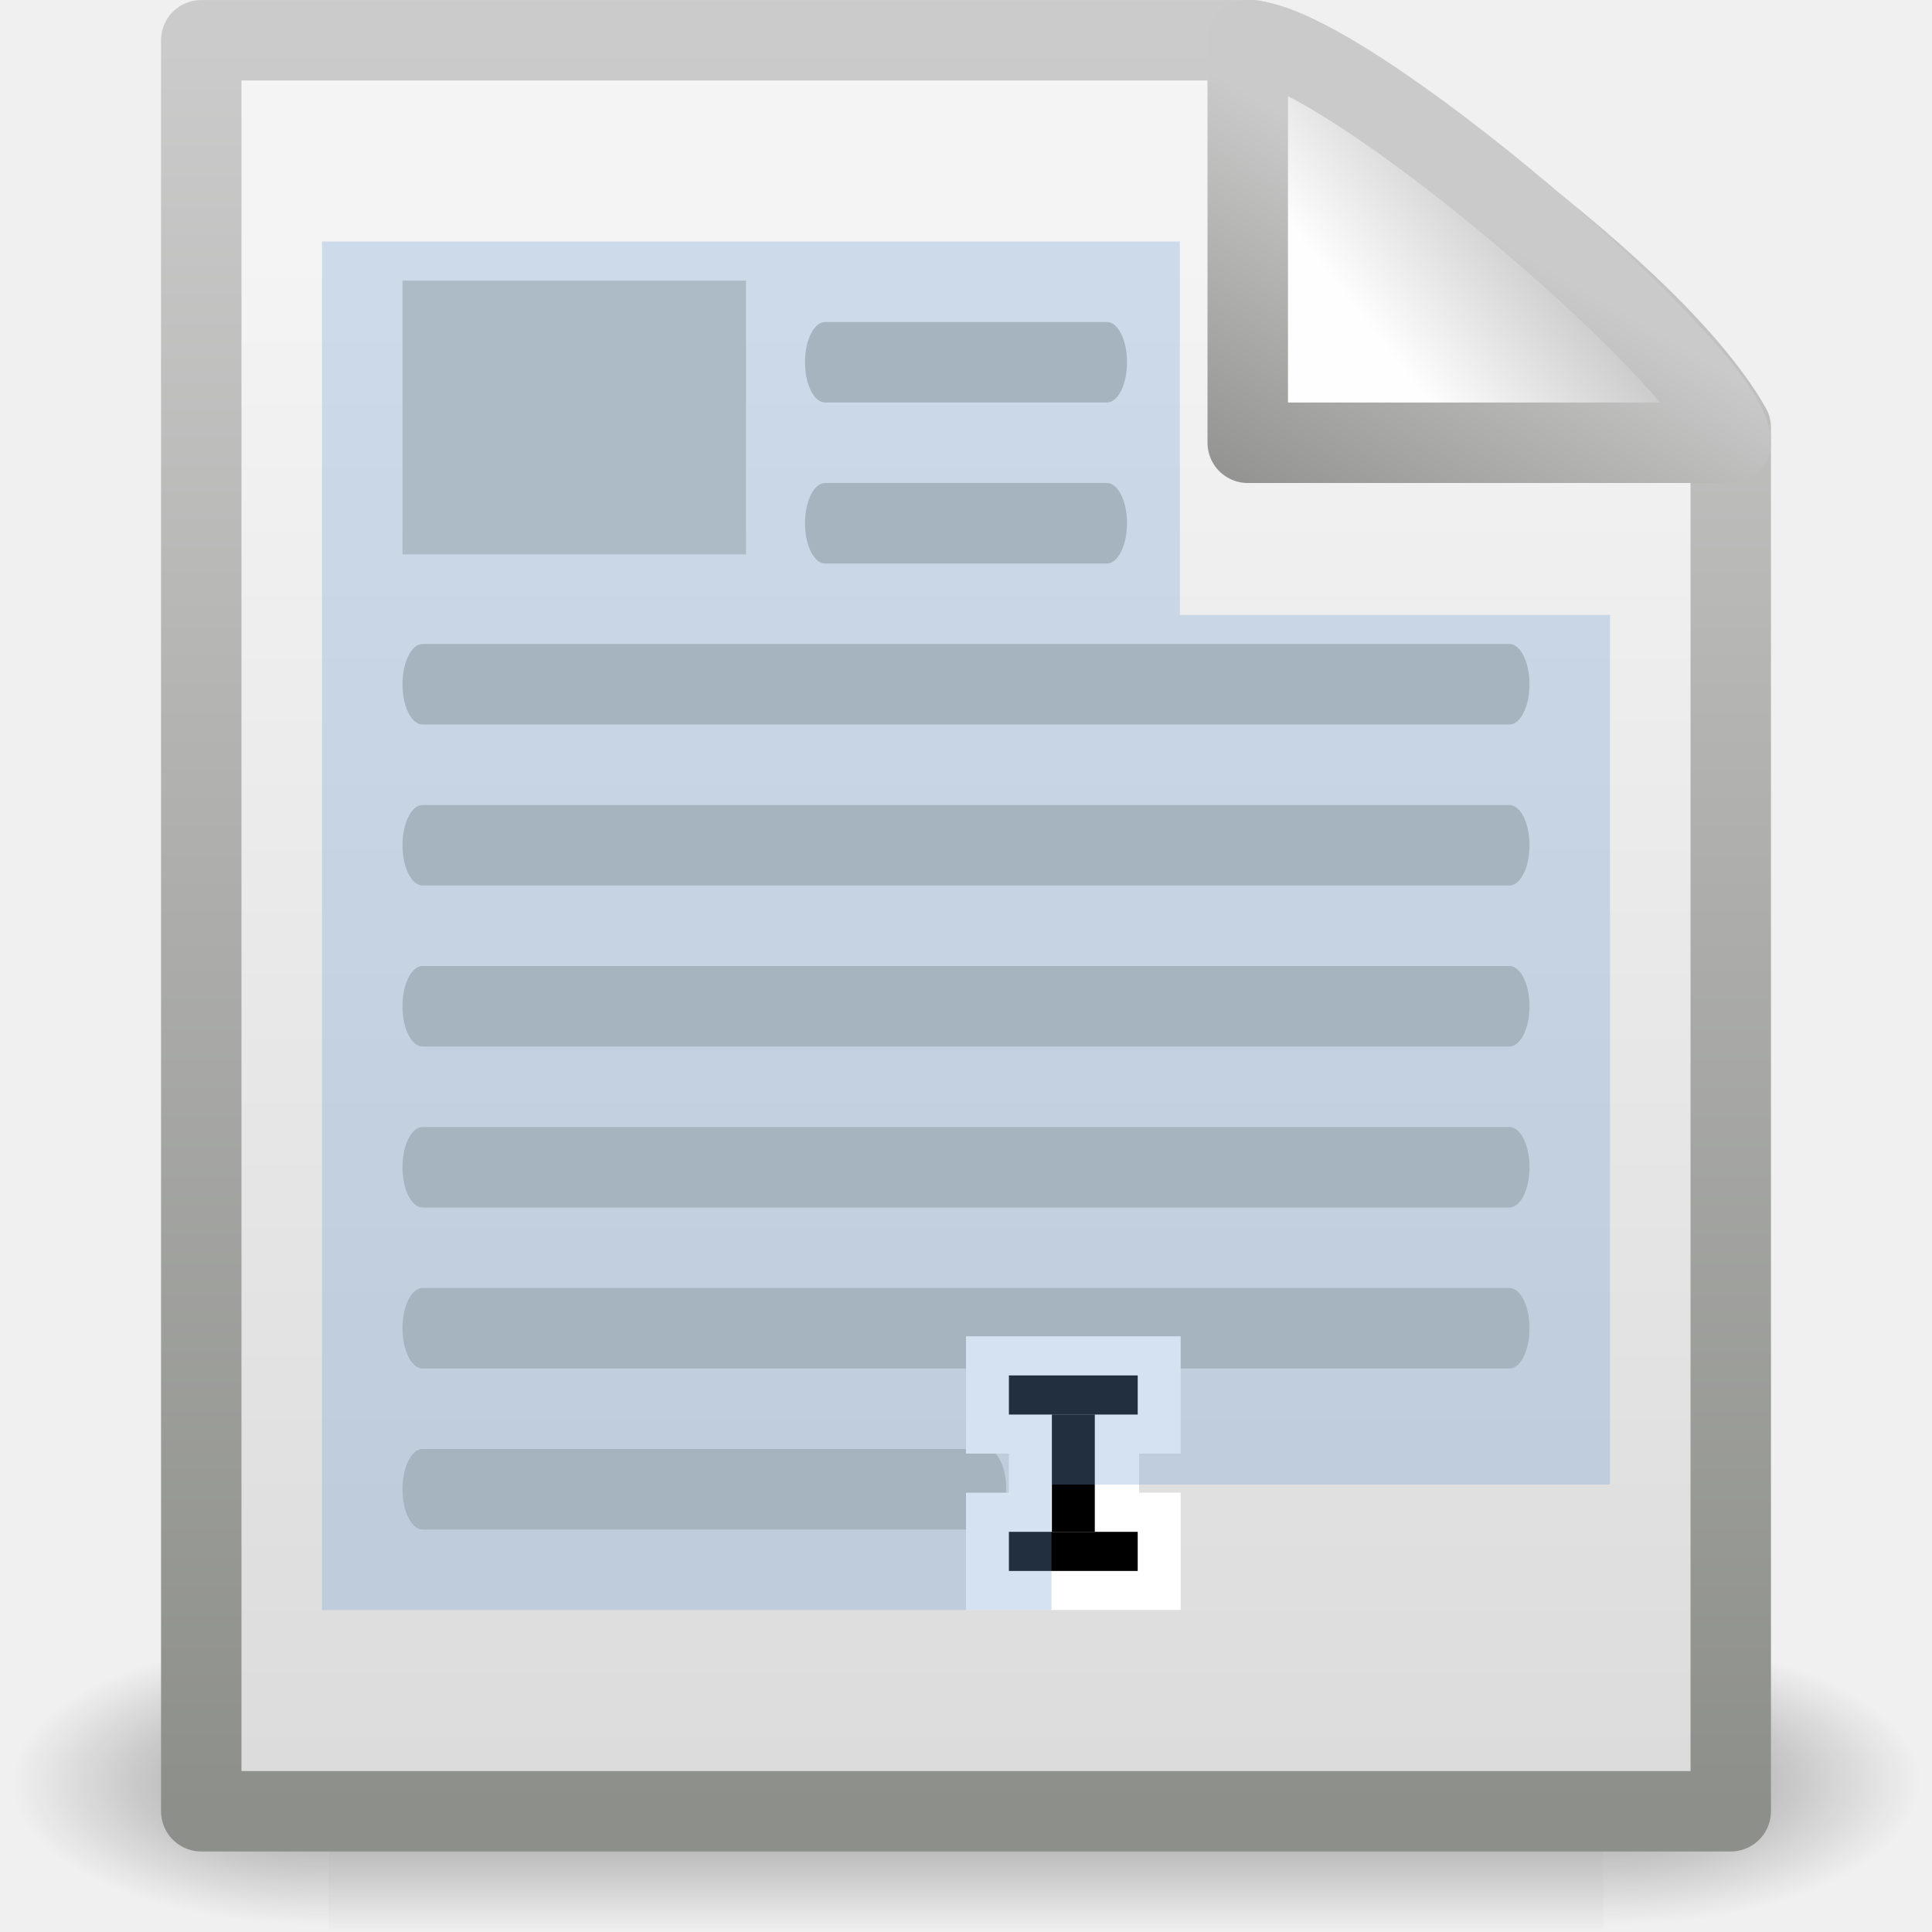
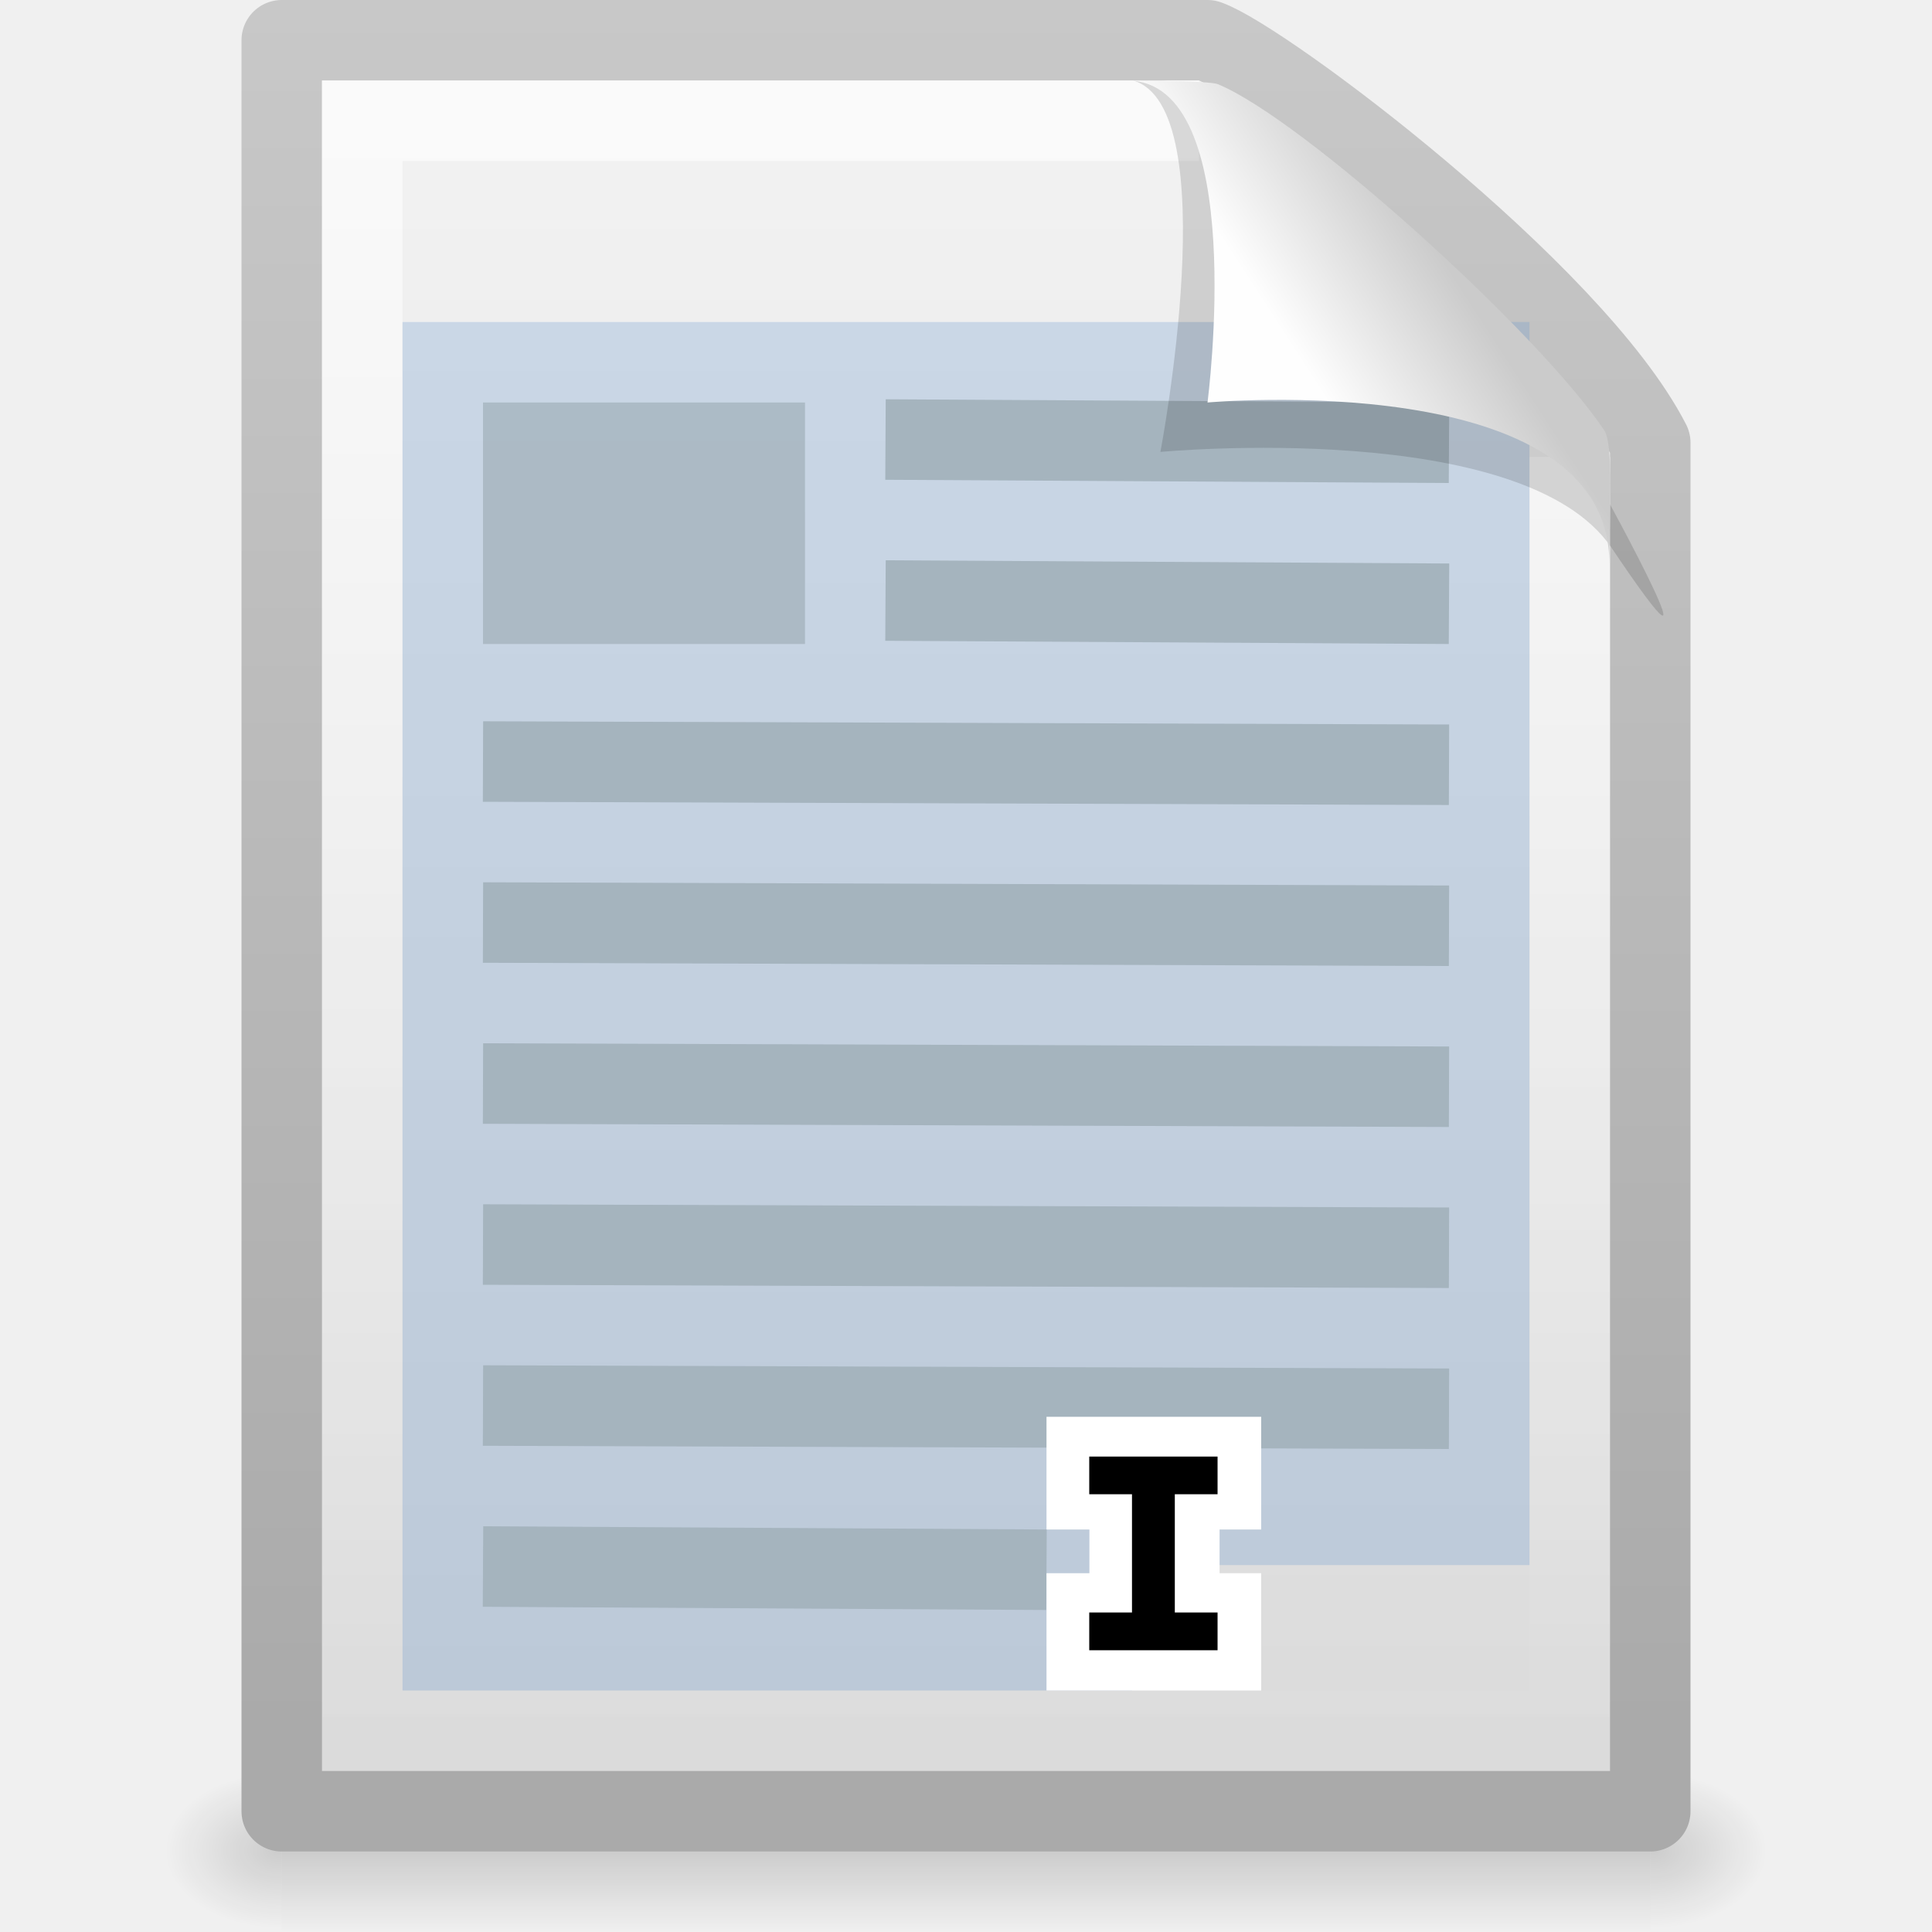
- <svg xmlns="http://www.w3.org/2000/svg" xmlns:xlink="http://www.w3.org/1999/xlink" width="24" height="24" id="svg2836" version="1.0">
-   <defs id="defs2838">
-     <radialGradient xlink:href="#linearGradient5060" id="radialGradient4536" gradientUnits="userSpaceOnUse" gradientTransform="matrix(-2.774389,0,0,1.969706,112.7623,-872.8854)" cx="605.714" cy="486.648" fx="605.714" fy="486.648" r="117.143" />
+ <svg xmlns="http://www.w3.org/2000/svg" xmlns:xlink="http://www.w3.org/1999/xlink" version="1.0" width="24" height="24" id="svg3480">
+   <defs id="defs3482">
+     <linearGradient id="linearGradient5048">
+       <stop id="stop5050" style="stop-color:#000000;stop-opacity:0" offset="0" />
+       <stop id="stop5056" style="stop-color:#000000;stop-opacity:1" offset="0.5" />
+       <stop id="stop5052" style="stop-color:#000000;stop-opacity:0" offset="1" />
+     </linearGradient>
+     <linearGradient x1="302.857" y1="366.648" x2="302.857" y2="609.505" id="linearGradient2672" xlink:href="#linearGradient5048" gradientUnits="userSpaceOnUse" gradientTransform="matrix(3.5207102e-2,0,0,8.2352858e-3,-0.724852,18.98055)" />
+     <radialGradient cx="605.714" cy="486.648" r="117.143" fx="605.714" fy="486.648" id="radialGradient2669" xlink:href="#linearGradient5060" gradientUnits="userSpaceOnUse" gradientTransform="matrix(-1.2048585e-2,0,0,8.2352858e-3,10.76121,18.98057)" />
    <linearGradient id="linearGradient5060">
-       <stop style="stop-color:black;stop-opacity:1;" offset="0" id="stop5062" />
-       <stop style="stop-color:black;stop-opacity:0;" offset="1" id="stop5064" />
+       <stop id="stop5062" style="stop-color:#000000;stop-opacity:1" offset="0" />
+       <stop id="stop5064" style="stop-color:#000000;stop-opacity:0" offset="1" />
    </linearGradient>
-     <radialGradient xlink:href="#linearGradient5060" id="radialGradient4534" gradientUnits="userSpaceOnUse" gradientTransform="matrix(2.774389,0,0,1.969706,-1891.633,-872.8854)" cx="605.714" cy="486.648" fx="605.714" fy="486.648" r="117.143" />
-     <linearGradient id="linearGradient5048">
-       <stop style="stop-color:black;stop-opacity:0;" offset="0" id="stop5050" />
-       <stop id="stop5056" offset="0.5" style="stop-color:black;stop-opacity:1;" />
-       <stop style="stop-color:black;stop-opacity:0;" offset="1" id="stop5052" />
+     <radialGradient cx="605.714" cy="486.648" r="117.143" fx="605.714" fy="486.648" id="radialGradient2666" xlink:href="#linearGradient5060" gradientUnits="userSpaceOnUse" gradientTransform="matrix(1.2048589e-2,0,0,8.2352858e-3,13.23879,18.98057)" />
+     <linearGradient id="linearGradient3104">
+       <stop id="stop3106" style="stop-color:#aaaaaa;stop-opacity:1" offset="0" />
+       <stop id="stop3108" style="stop-color:#c8c8c8;stop-opacity:1" offset="1" />
    </linearGradient>
-     <linearGradient xlink:href="#linearGradient5048" id="linearGradient4532" gradientUnits="userSpaceOnUse" gradientTransform="matrix(2.774389,0,0,1.969706,-1892.179,-872.8854)" x1="302.857" y1="366.648" x2="302.857" y2="609.505" />
-     <linearGradient id="linearGradient3931">
-       <stop id="stop3933" offset="0" style="stop-color:#8d8f8a;stop-opacity:1" />
-       <stop id="stop3935" offset="1" style="stop-color:#cbcbcb;stop-opacity:1;" />
+     <linearGradient x1="-51.786" y1="50.786" x2="-51.786" y2="2.906" id="linearGradient2663" xlink:href="#linearGradient3104" gradientUnits="userSpaceOnUse" gradientTransform="matrix(0.3922135,0,0,0.4473607,29.19929,-1.2387)" />
+     <linearGradient id="linearGradient3600">
+       <stop id="stop3602" style="stop-color:#f4f4f4;stop-opacity:1" offset="0" />
+       <stop id="stop3604" style="stop-color:#dbdbdb;stop-opacity:1" offset="1" />
    </linearGradient>
-     <linearGradient xlink:href="#linearGradient3931" id="linearGradient4547" gradientUnits="userSpaceOnUse" gradientTransform="matrix(0.4383743,0,0,0.4575444,31.22352,-0.7786496)" x1="-51.786" y1="50.786" x2="-51.786" y2="2.906" />
-     <linearGradient id="linearGradient3600">
-       <stop id="stop3602" offset="0" style="stop-color:#f4f4f4;stop-opacity:1" />
-       <stop id="stop3604" offset="1" style="stop-color:#dbdbdb;stop-opacity:1" />
+     <linearGradient x1="25.132" y1="0.985" x2="25.132" y2="47.013" id="linearGradient2661" xlink:href="#linearGradient3600" gradientUnits="userSpaceOnUse" gradientTransform="matrix(0.4857154,0,0,0.4780255,0.3428305,-0.7059501)" />
+     <linearGradient id="linearGradient3211">
+       <stop id="stop3213" style="stop-color:#ffffff;stop-opacity:1" offset="0" />
+       <stop id="stop3215" style="stop-color:#ffffff;stop-opacity:0" offset="1" />
    </linearGradient>
-     <linearGradient xlink:href="#linearGradient3600" id="linearGradient4545" gradientUnits="userSpaceOnUse" gradientTransform="matrix(0.5428805,0,0,0.4889072,-1.029133,-0.2337718)" x1="25.132" y1="6.729" x2="25.132" y2="47.013" />
-     <linearGradient id="linearGradient4559">
-       <stop style="stop-color:#cacaca;stop-opacity:1" offset="0" id="stop4561" />
-       <stop style="stop-color:#949492;stop-opacity:1;" offset="1" id="stop4563" />
+     <linearGradient x1="24" y1="2" x2="24" y2="46.017" id="linearGradient2655" xlink:href="#linearGradient3211" gradientUnits="userSpaceOnUse" gradientTransform="matrix(0.4545444,0,0,0.4651153,1.090934,0.3372293)" />
+     <linearGradient id="linearGradient8589">
+       <stop id="stop8591" style="stop-color:#fefefe;stop-opacity:1" offset="0" />
+       <stop id="stop8593" style="stop-color:#cbcbcb;stop-opacity:1" offset="1" />
    </linearGradient>
-     <linearGradient xlink:href="#linearGradient4559" id="linearGradient4565" x1="17.289" y1="2.185" x2="15.18" y2="5.821" gradientUnits="userSpaceOnUse" />
-     <linearGradient id="linearGradient8589">
-       <stop style="stop-color:#fefefe;stop-opacity:1" offset="0" id="stop8591" />
-       <stop style="stop-color:#cbcbcb;stop-opacity:1;" offset="1" id="stop8593" />
-     </linearGradient>
-     <linearGradient xlink:href="#linearGradient8589" id="linearGradient4543" gradientUnits="userSpaceOnUse" gradientTransform="matrix(0.541631,0,0,0.5202974,-0.9402078,-0.3018562)" x1="32.892" y1="8.059" x2="36.358" y2="5.457" />
+     <linearGradient x1="32.892" y1="8.059" x2="36.358" y2="5.457" id="linearGradient2651" xlink:href="#linearGradient8589" gradientUnits="userSpaceOnUse" gradientTransform="matrix(0.4778466,0,0,0.5524833,0.3722548,-7.6128303e-2)" />
  </defs>
  <g id="layer1">
-     <g style="display:inline;stroke-width:1.883;stroke-miterlimit:4;stroke-dasharray:none" id="g3490" transform="matrix(0.5459263,0,0,0.5168524,-0.9657323,-0.5781821)">
-       <g style="stroke-width:104.962;stroke-miterlimit:4;stroke-dasharray:none;display:inline" id="g5022" transform="matrix(2.165152e-2,0,0,1.485743e-2,43.0076,42.68539)">
-         <rect y="-150.697" x="-1559.252" height="478.357" width="1339.633" id="rect4173" style="opacity:0.402;fill:url(#linearGradient4532);fill-opacity:1;fill-rule:nonzero;stroke:none;stroke-width:104.962;stroke-linecap:round;stroke-linejoin:miter;marker:none;marker-start:none;marker-mid:none;marker-end:none;stroke-miterlimit:4;stroke-dasharray:none;stroke-dashoffset:0;stroke-opacity:1;visibility:visible;display:inline;overflow:visible" />
-         <path id="path5058" d="M -219.619,-150.68 C -219.619,-150.68 -219.619,327.65 -219.619,327.65 C -76.745,328.551 125.781,220.481 125.781,88.454 C 125.781,-43.572 -33.655,-150.68 -219.619,-150.68 z" style="opacity:0.402;fill:url(#radialGradient4534);fill-opacity:1;fill-rule:nonzero;stroke:none;stroke-width:104.962;stroke-linecap:round;stroke-linejoin:miter;marker:none;marker-start:none;marker-mid:none;marker-end:none;stroke-miterlimit:4;stroke-dasharray:none;stroke-dashoffset:0;stroke-opacity:1;visibility:visible;display:inline;overflow:visible" />
-         <path style="opacity:0.402;fill:url(#radialGradient4536);fill-opacity:1;fill-rule:nonzero;stroke:none;stroke-width:104.962;stroke-linecap:round;stroke-linejoin:miter;marker:none;marker-start:none;marker-mid:none;marker-end:none;stroke-miterlimit:4;stroke-dasharray:none;stroke-dashoffset:0;stroke-opacity:1;visibility:visible;display:inline;overflow:visible" d="M -1559.252,-150.68 C -1559.252,-150.68 -1559.252,327.65 -1559.252,327.65 C -1702.127,328.551 -1904.652,220.481 -1904.652,88.454 C -1904.652,-43.572 -1745.216,-150.68 -1559.252,-150.68 z" id="path5018" />
-       </g>
-     </g>
-     <path style="display:inline;fill:url(#linearGradient4545);fill-opacity:1;stroke:url(#linearGradient4547);stroke-width:0.999;stroke-linecap:butt;stroke-linejoin:round;stroke-miterlimit:4;stroke-dasharray:none;stroke-dashoffset:0;stroke-opacity:1" d="M 2.5,0.5 C 6.854,0.5 11.208,0.5 15.562,0.5 C 16.326,0.737 20.429,3.44 21.5,5.312 C 21.5,11.042 21.5,16.771 21.5,22.5 C 15.167,22.5 8.833,22.5 2.5,22.5 C 2.5,15.167 2.5,7.833 2.5,0.5 z" id="rect2594" />
-     <path style="display:inline;fill:url(#linearGradient4543);fill-opacity:1;fill-rule:evenodd;stroke:url(#linearGradient4565);stroke-width:1;stroke-linecap:butt;stroke-linejoin:round;stroke-miterlimit:4;stroke-dasharray:none;stroke-opacity:1" d="M 15.5,0.5 C 15.5,2.763 15.5,5.5 15.5,5.5 C 15.5,5.5 20.154,5.5 21.5,5.5 C 21.5,4.663 16.68,0.514 15.5,0.5 z" id="path12038" />
-     <rect ry="0.5" rx="0.25" y="4" x="10" height="1" width="4" id="rect2870" style="display:inline;fill:#babdb6;fill-opacity:1;stroke:none;stroke-width:2;stroke-linecap:round;stroke-linejoin:miter;stroke-miterlimit:4;stroke-dasharray:none;stroke-dashoffset:0;stroke-opacity:1" />
-     <rect ry="0.5" rx="0.25" y="8" x="5" height="1" width="14" id="rect2874" style="display:inline;fill:#babdb6;fill-opacity:1;stroke:none;stroke-width:2;stroke-linecap:round;stroke-linejoin:miter;stroke-miterlimit:4;stroke-dasharray:none;stroke-dashoffset:0;stroke-opacity:1" />
-     <rect ry="0.5" rx="0.25" y="18" x="5" height="1" width="7.5" id="rect2888" style="display:inline;fill:#babdb6;fill-opacity:1;stroke:none;stroke-width:2;stroke-linecap:round;stroke-linejoin:miter;stroke-miterlimit:4;stroke-dasharray:none;stroke-dashoffset:0;stroke-opacity:1" />
-     <rect ry="0.5" rx="0.25" y="10" x="5" height="1" width="14" id="rect2892" style="display:inline;fill:#babdb6;fill-opacity:1;stroke:none;stroke-width:2;stroke-linecap:round;stroke-linejoin:miter;stroke-miterlimit:4;stroke-dasharray:none;stroke-dashoffset:0;stroke-opacity:1" />
-     <rect ry="0.5" rx="0.25" y="14" x="5" height="1" width="14" id="rect2894" style="display:inline;fill:#babdb6;fill-opacity:1;stroke:none;stroke-width:2;stroke-linecap:round;stroke-linejoin:miter;stroke-miterlimit:4;stroke-dasharray:none;stroke-dashoffset:0;stroke-opacity:1" />
-     <rect ry="0.5" rx="0.25" y="16" x="5" height="1" width="14" id="rect2900" style="display:inline;fill:#babdb6;fill-opacity:1;stroke:none;stroke-width:2;stroke-linecap:round;stroke-linejoin:miter;stroke-miterlimit:4;stroke-dasharray:none;stroke-dashoffset:0;stroke-opacity:1" />
-     <rect ry="0.5" rx="0.25" y="12" x="5" height="1" width="14" id="rect1984" style="display:inline;fill:#babdb6;fill-opacity:1;stroke:none;stroke-width:2;stroke-linecap:round;stroke-linejoin:miter;stroke-miterlimit:4;stroke-dasharray:none;stroke-dashoffset:0;stroke-opacity:1" />
-     <rect ry="0.5" rx="0.25" y="6" x="10" height="1" width="4" id="rect1988" style="display:inline;fill:#babdb6;fill-opacity:1;stroke:none;stroke-width:2;stroke-linecap:round;stroke-linejoin:miter;stroke-miterlimit:4;stroke-dasharray:none;stroke-dashoffset:0;stroke-opacity:1" />
-     <rect y="3.486" x="5" height="3.4" width="4.267" id="rect2887" style="display:inline;opacity:0.8;fill:#babdb6;fill-opacity:1;stroke:none;stroke-width:2;stroke-linecap:round;stroke-linejoin:miter;stroke-miterlimit:4;stroke-dasharray:none;stroke-dashoffset:0;stroke-opacity:1" />
-     <path id="rect3782" d="M 12,16.6 L 12,18.057 L 12.533,18.057 L 12.533,18.543 L 12,18.543 L 12,20 L 14.667,20 L 14.667,18.543 L 14.15,18.543 L 14.15,18.057 L 14.667,18.057 L 14.667,16.6 L 12,16.6 z" style="display:inline;fill:#ffffff;fill-opacity:1;stroke:none;stroke-width:2;stroke-linecap:round;stroke-linejoin:miter;stroke-miterlimit:4;stroke-dasharray:none;stroke-dashoffset:0;stroke-opacity:1" />
-     <rect y="17.571" x="13.067" height="1.457" width="0.533" id="rect3789" style="display:inline;fill:#000000;fill-opacity:1;stroke:none;stroke-width:2;stroke-linecap:round;stroke-linejoin:miter;stroke-miterlimit:4;stroke-dasharray:none;stroke-dashoffset:0;stroke-opacity:1" />
-     <rect y="19.029" x="12.533" height="0.486" width="1.6" id="rect3791" style="display:inline;fill:#000000;fill-opacity:1;stroke:none;stroke-width:2;stroke-linecap:round;stroke-linejoin:miter;stroke-miterlimit:4;stroke-dasharray:none;stroke-dashoffset:0;stroke-opacity:1" />
-     <rect y="17.086" x="12.533" height="0.486" width="1.6" id="rect3795" style="display:inline;fill:#000000;fill-opacity:1;stroke:none;stroke-width:2;stroke-linecap:round;stroke-linejoin:miter;stroke-miterlimit:4;stroke-dasharray:none;stroke-dashoffset:0;stroke-opacity:1" />
-     <path style="opacity:0.3;fill:#729fcf;fill-opacity:1;stroke:none;stroke-width:2;stroke-linecap:round;stroke-linejoin:miter;stroke-miterlimit:4;stroke-dasharray:none;stroke-dashoffset:0;stroke-opacity:1;display:inline" d="M 4,3 L 4,7.639 L 4,18.442 L 4,20 L 13.062,20 L 13.062,18.442 L 20,18.442 L 20,7.639 L 14.656,7.639 L 14.656,3 L 4,3 z" id="rect1990" />
+     <rect width="17" height="2" x="3.5" y="22" id="rect2879" style="opacity:0.15;fill:url(#linearGradient2672);fill-opacity:1;fill-rule:nonzero;stroke:none;stroke-width:1;stroke-linecap:round;stroke-linejoin:miter;marker:none;marker-start:none;marker-mid:none;marker-end:none;stroke-miterlimit:4;stroke-dasharray:none;stroke-dashoffset:0;stroke-opacity:1;visibility:visible;display:inline;overflow:visible" />
+     <path d="M 3.5,22 C 3.5,22 3.5,24 3.5,24 C 2.88,24.004 2,23.552 2,23 C 2,22.448 2.692,22 3.5,22 z" id="path2881" style="opacity:0.15;fill:url(#radialGradient2669);fill-opacity:1;fill-rule:nonzero;stroke:none;stroke-width:1;stroke-linecap:round;stroke-linejoin:miter;marker:none;marker-start:none;marker-mid:none;marker-end:none;stroke-miterlimit:4;stroke-dasharray:none;stroke-dashoffset:0;stroke-opacity:1;visibility:visible;display:inline;overflow:visible" />
+     <path d="M 20.5,22 C 20.5,22 20.5,24 20.5,24 C 21.12,24.004 22,23.552 22,23 C 22,22.448 21.308,22 20.5,22 z" id="path2883" style="opacity:0.15;fill:url(#radialGradient2666);fill-opacity:1;fill-rule:nonzero;stroke:none;stroke-width:1;stroke-linecap:round;stroke-linejoin:miter;marker:none;marker-start:none;marker-mid:none;marker-end:none;stroke-miterlimit:4;stroke-dasharray:none;stroke-dashoffset:0;stroke-opacity:1;visibility:visible;display:inline;overflow:visible" />
+     <path d="M 3.5,0.5 C 7.396,0.5 11.104,0.5 15,0.5 C 15.683,0.737 19.541,3.628 20.5,5.5 C 20.5,11.229 20.5,16.771 20.5,22.5 C 14.833,22.5 9.167,22.5 3.5,22.5 C 3.5,15.167 3.5,7.833 3.5,0.5 z" id="path4160" style="fill:url(#linearGradient2661);fill-opacity:1;stroke:url(#linearGradient2663);stroke-width:1;stroke-linecap:butt;stroke-linejoin:round;stroke-miterlimit:4;stroke-dasharray:none;stroke-dashoffset:0;stroke-opacity:1;display:inline" />
+     <path d="M 19.5,5.677 C 19.5,10.885 19.5,16.292 19.5,21.5 C 14.5,21.5 9.5,21.5 4.5,21.5 C 4.5,14.833 4.5,8.167 4.5,1.5 C 7.937,1.5 11.456,1.5 14.894,1.5" id="path2435" style="opacity:0.6;fill:none;fill-opacity:1;stroke:url(#linearGradient2655);stroke-width:1;stroke-linecap:butt;stroke-linejoin:miter;stroke-miterlimit:4;stroke-dasharray:none;stroke-dashoffset:0;stroke-opacity:1;display:inline" />
+     <rect width="4" height="3" x="6" y="5" id="rect2887" style="opacity:0.8;fill:#babdb6;fill-opacity:1;stroke:none;stroke-width:2;stroke-linecap:round;stroke-linejoin:miter;stroke-miterlimit:4;stroke-dasharray:none;stroke-dashoffset:0;stroke-opacity:1;display:inline" />
+     <path d="M 11,5.46 L 18,5.5" id="path3446" style="fill:none;fill-rule:evenodd;stroke:#babdb6;stroke-width:1;stroke-linecap:butt;stroke-linejoin:miter;stroke-miterlimit:4;stroke-dasharray:none;stroke-opacity:1" />
+     <path d="M 11,7.46 L 18,7.5" id="path3452" style="fill:none;fill-rule:evenodd;stroke:#babdb6;stroke-width:1;stroke-linecap:butt;stroke-linejoin:miter;stroke-miterlimit:4;stroke-dasharray:none;stroke-opacity:1" />
+     <path d="M 6,9.46 L 18,9.5" id="path3456" style="fill:none;fill-rule:evenodd;stroke:#babdb6;stroke-width:1;stroke-linecap:butt;stroke-linejoin:miter;stroke-miterlimit:4;stroke-dasharray:none;stroke-opacity:1" />
+     <path d="M 6,11.46 L 18,11.5" id="path3460" style="fill:none;fill-rule:evenodd;stroke:#babdb6;stroke-width:1;stroke-linecap:butt;stroke-linejoin:miter;stroke-miterlimit:4;stroke-dasharray:none;stroke-opacity:1" />
+     <path d="M 6,13.46 L 18,13.5" id="path3462" style="fill:none;fill-rule:evenodd;stroke:#babdb6;stroke-width:1;stroke-linecap:butt;stroke-linejoin:miter;stroke-miterlimit:4;stroke-dasharray:none;stroke-opacity:1" />
+     <path d="M 6,15.46 L 18,15.5" id="path3464" style="fill:none;fill-rule:evenodd;stroke:#babdb6;stroke-width:1;stroke-linecap:butt;stroke-linejoin:miter;stroke-miterlimit:4;stroke-dasharray:none;stroke-opacity:1" />
+     <path d="M 6,17.46 L 18,17.5" id="path3466" style="fill:none;fill-rule:evenodd;stroke:#babdb6;stroke-width:1;stroke-linecap:butt;stroke-linejoin:miter;stroke-miterlimit:4;stroke-dasharray:none;stroke-opacity:1" />
+     <path d="M 6,19.46 L 13,19.5" id="path3468" style="fill:none;fill-rule:evenodd;stroke:#babdb6;stroke-width:1;stroke-linecap:butt;stroke-linejoin:miter;stroke-miterlimit:4;stroke-dasharray:none;stroke-opacity:1" />
+     <path d="M 5,4 L 5,21 L 14.062,21 L 14.062,19.442 L 19,19.442 L 19,4 L 5,4 z" id="rect1990" style="opacity:0.3;fill:#729fcf;fill-opacity:1;stroke:none;stroke-width:2;stroke-linecap:round;stroke-linejoin:miter;stroke-miterlimit:4;stroke-dasharray:none;stroke-dashoffset:0;stroke-opacity:1;display:inline" />
+     <path d="M 13,17.6 L 13,19 L 13.533,19 L 13.533,19.543 L 13,19.543 L 13,21 L 15.667,21 L 15.667,19.543 L 15.15,19.543 L 15.15,19 L 15.667,19 L 15.667,17.6 L 13,17.6 z" id="rect3782" style="fill:#ffffff;fill-opacity:1;stroke:none;stroke-width:2;stroke-linecap:round;stroke-linejoin:miter;stroke-miterlimit:4;stroke-dasharray:none;stroke-dashoffset:0;stroke-opacity:1;display:inline" />
+     <path d="M 13.531,18.094 L 13.531,18.562 L 14.062,18.562 L 14.062,20.031 L 13.531,20.031 L 13.531,20.5 L 15.125,20.5 L 15.125,20.031 L 14.594,20.031 L 14.594,18.562 L 15.125,18.562 L 15.125,18.094 L 13.531,18.094 z" id="rect3789" style="fill:#000000;fill-opacity:1;stroke:none;stroke-width:2;stroke-linecap:round;stroke-linejoin:miter;stroke-miterlimit:4;stroke-dasharray:none;stroke-dashoffset:0;stroke-opacity:1;display:inline" />
+     <path d="M 14.075,1 C 15.232,1.329 14.415,5.614 14.415,5.614 C 14.415,5.614 18.93,5.187 20.022,6.809 C 21.511,9.022 19.954,6.174 19.849,5.988 C 19.093,4.648 15.982,1.441 14.803,1.046 C 14.715,1.017 14.52,1 14.075,1 z" id="path3370" style="fill:#000000;fill-opacity:0.137;fill-rule:evenodd;stroke:none;stroke-width:1px;stroke-linecap:butt;stroke-linejoin:miter;stroke-opacity:1;display:inline" />
+     <path d="M 14,1 C 15.526,1 15,5 15,5 C 15,5 19.992,4.547 19.992,7 C 19.992,6.402 20.048,5.522 19.928,5.344 C 19.089,4.101 16.184,1.482 15.13,1.046 C 15.044,1.011 14.444,1 14,1 z" id="path4474" style="fill:url(#linearGradient2651);fill-opacity:1;fill-rule:evenodd;stroke:none;stroke-width:1px;stroke-linecap:butt;stroke-linejoin:miter;stroke-opacity:1;display:inline" />
  </g>
</svg>
